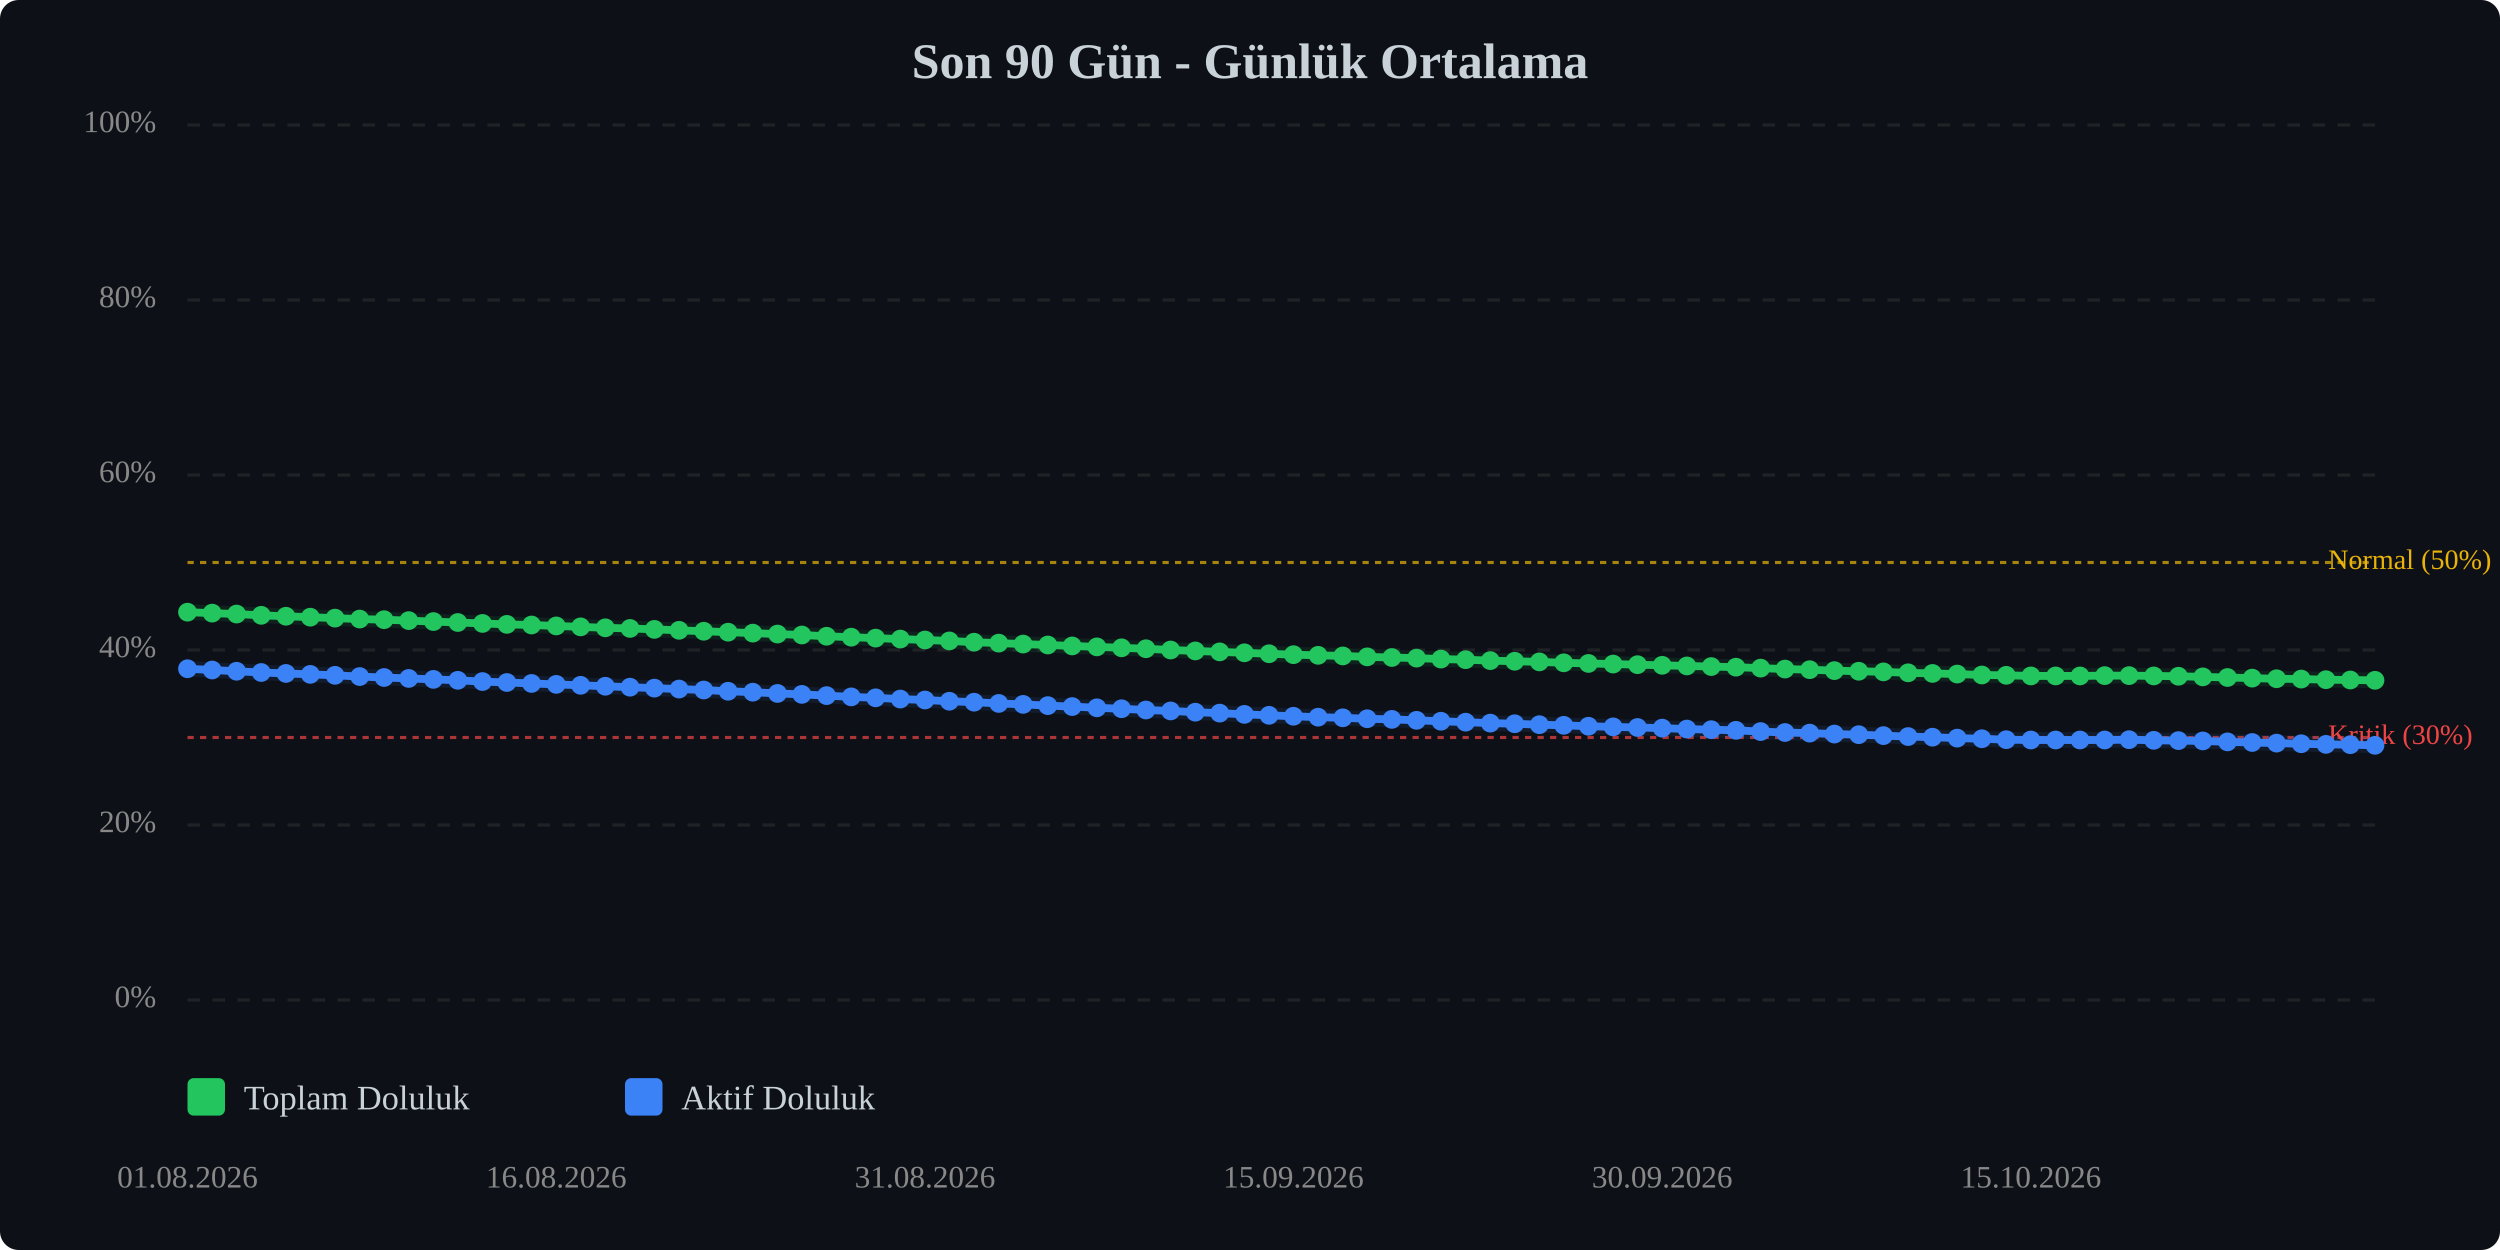
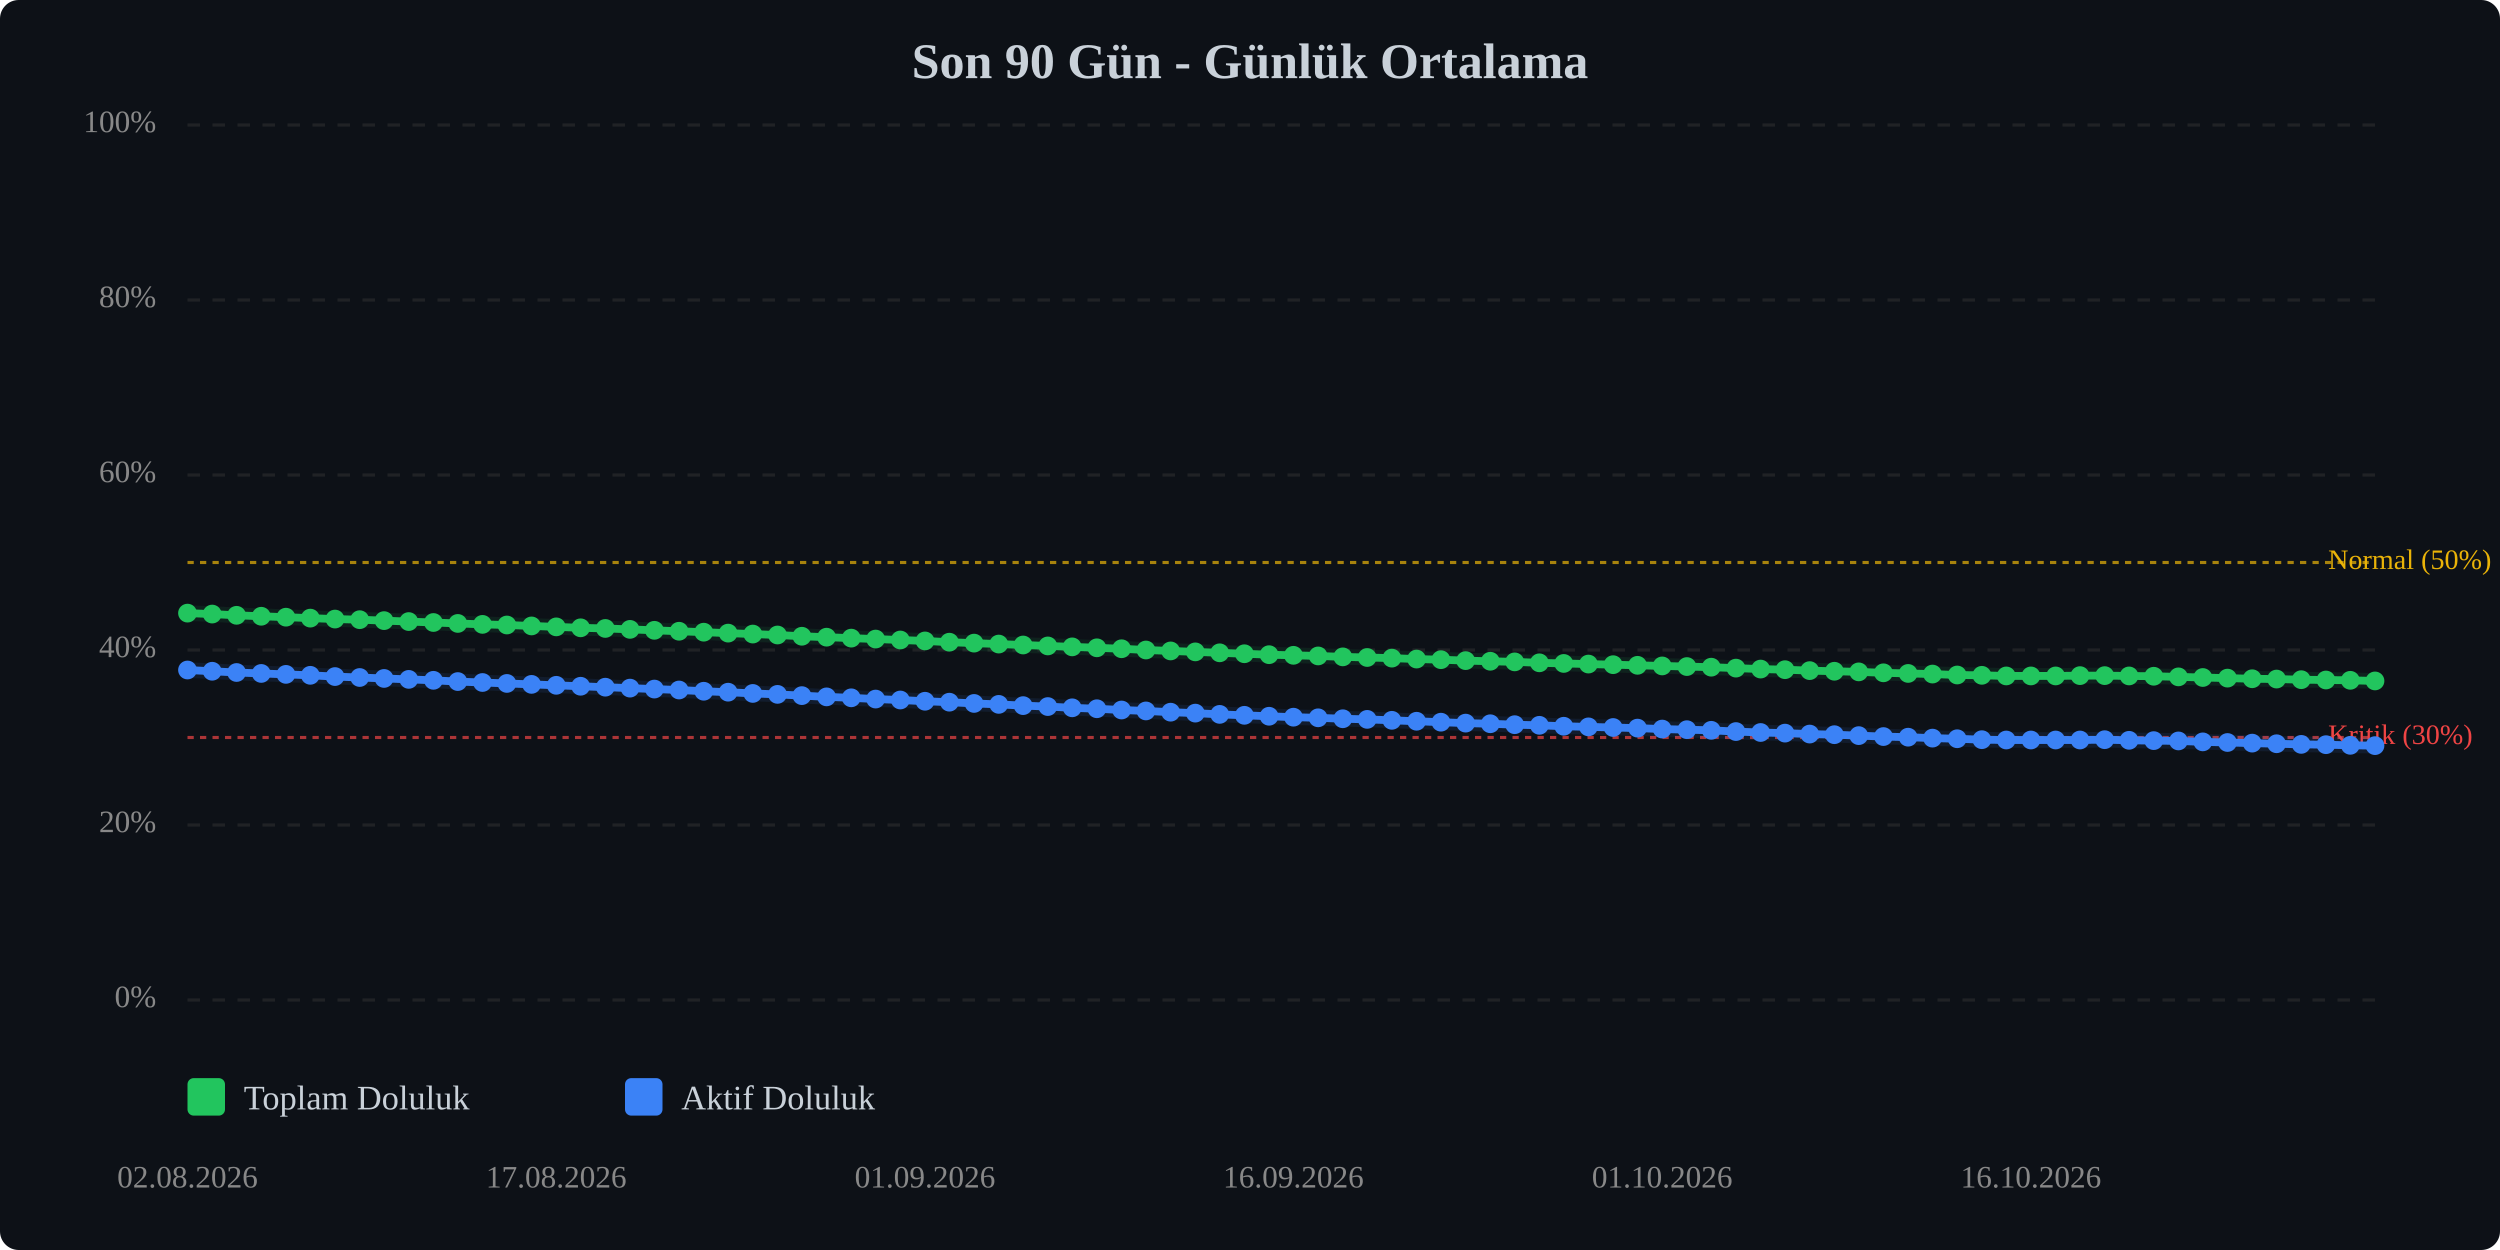
<svg xmlns="http://www.w3.org/2000/svg" viewBox="0 0 800 400" width="100%" style="max-width:800px;">
  <rect width="800" height="400" fill="#0d1117" rx="6" />
  <text x="400.0" y="25" text-anchor="middle" font-size="16" font-weight="bold" fill="#c9d1d9">Son 90 Gün - Günlük Ortalama</text>
  <line x1="60" y1="320.0" x2="760" y2="320.0" stroke="#333" stroke-width="1" stroke-dasharray="4,4" opacity="0.5" />
  <text x="50" y="320.0" text-anchor="end" dominant-baseline="middle" font-size="10" fill="#888">0%</text>
  <line x1="60" y1="264.0" x2="760" y2="264.0" stroke="#333" stroke-width="1" stroke-dasharray="4,4" opacity="0.5" />
  <text x="50" y="264.0" text-anchor="end" dominant-baseline="middle" font-size="10" fill="#888">20%</text>
  <line x1="60" y1="208.0" x2="760" y2="208.0" stroke="#333" stroke-width="1" stroke-dasharray="4,4" opacity="0.5" />
  <text x="50" y="208.0" text-anchor="end" dominant-baseline="middle" font-size="10" fill="#888">40%</text>
  <line x1="60" y1="152.0" x2="760" y2="152.0" stroke="#333" stroke-width="1" stroke-dasharray="4,4" opacity="0.5" />
  <text x="50" y="152.0" text-anchor="end" dominant-baseline="middle" font-size="10" fill="#888">60%</text>
  <line x1="60" y1="96.0" x2="760" y2="96.0" stroke="#333" stroke-width="1" stroke-dasharray="4,4" opacity="0.5" />
  <text x="50" y="96.0" text-anchor="end" dominant-baseline="middle" font-size="10" fill="#888">80%</text>
  <line x1="60" y1="40.0" x2="760" y2="40.0" stroke="#333" stroke-width="1" stroke-dasharray="4,4" opacity="0.5" />
  <text x="50" y="40.0" text-anchor="end" dominant-baseline="middle" font-size="10" fill="#888">100%</text>
  <line x1="60" y1="236.0" x2="760" y2="236.0" stroke="#ef4444" stroke-width="1" stroke-dasharray="2,2" opacity="0.7" />
  <text x="745" y="236.0" dominant-baseline="middle" font-size="9" fill="#ef4444">Kritik (30%)</text>
  <line x1="60" y1="180.0" x2="760" y2="180.0" stroke="#eab308" stroke-width="1" stroke-dasharray="2,2" opacity="0.7" />
  <text x="745" y="180.0" dominant-baseline="middle" font-size="9" fill="#eab308">Normal (50%)</text>
-   <polyline points="60.0,195.9 67.9,196.2 75.7,196.5 83.6,196.9 91.5,197.2 99.3,197.5 107.2,197.8 115.1,198.1 122.9,198.3 130.8,198.6 138.7,198.9 146.5,199.2 154.4,199.5 162.2,199.8 170.1,200.0 178.0,200.3 185.8,200.6 193.7,200.9 201.6,201.1 209.4,201.4 217.3,201.7 225.2,202.0 233.0,202.3 240.9,202.6 248.8,202.9 256.6,203.2 264.5,203.6 272.4,203.9 280.2,204.2 288.1,204.5 296.0,204.8 303.8,205.1 311.7,205.5 319.6,205.8 327.4,206.1 335.3,206.4 343.1,206.7 351.0,207.0 358.9,207.3 366.7,207.6 374.6,208.0 382.5,208.3 390.3,208.6 398.2,208.9 406.1,209.2 413.9,209.5 421.8,209.7 429.7,209.9 437.5,210.2 445.4,210.4 453.3,210.6 461.1,210.9 469.0,211.1 476.9,211.4 484.7,211.6 492.6,211.8 500.4,212.1 508.3,212.3 516.2,212.5 524.0,212.7 531.9,212.9 539.8,213.1 547.6,213.3 555.5,213.5 563.4,213.8 571.2,214.1 579.1,214.3 587.0,214.6 594.8,214.8 602.7,215.0 610.6,215.3 618.4,215.5 626.3,215.7 634.2,216.0 642.0,216.1 649.9,216.3 657.8,216.3 665.6,216.3 673.5,216.2 681.3,216.2 689.2,216.3 697.1,216.4 704.9,216.6 712.8,216.8 720.7,217.0 728.5,217.2 736.4,217.3 744.3,217.5 752.1,217.6 760.0,217.7" fill="none" stroke="#22c55e" stroke-width="2.5" stroke-linecap="round" stroke-linejoin="round" />
-   <polyline points="60.0,195.9 67.9,196.2 75.7,196.5 83.6,196.9 91.5,197.2 99.3,197.5 107.2,197.8 115.1,198.1 122.9,198.3 130.8,198.6 138.7,198.9 146.5,199.2 154.4,199.5 162.2,199.8 170.1,200.0 178.0,200.3 185.8,200.6 193.7,200.9 201.6,201.1 209.4,201.4 217.3,201.7 225.2,202.0 233.0,202.3 240.9,202.6 248.8,202.9 256.6,203.2 264.5,203.6 272.4,203.9 280.2,204.2 288.1,204.5 296.0,204.8 303.8,205.1 311.7,205.5 319.6,205.8 327.4,206.1 335.3,206.4 343.1,206.7 351.0,207.0 358.9,207.3 366.7,207.6 374.6,208.0 382.5,208.3 390.3,208.6 398.2,208.9 406.1,209.2 413.9,209.5 421.8,209.7 429.7,209.9 437.5,210.2 445.4,210.4 453.3,210.6 461.1,210.9 469.0,211.1 476.9,211.4 484.7,211.6 492.6,211.8 500.4,212.1 508.3,212.3 516.2,212.5 524.0,212.7 531.9,212.9 539.8,213.1 547.6,213.3 555.5,213.5 563.4,213.8 571.2,214.1 579.1,214.3 587.0,214.6 594.8,214.8 602.7,215.0 610.6,215.3 618.4,215.5 626.3,215.7 634.2,216.0 642.0,216.1 649.9,216.3 657.8,216.3 665.6,216.3 673.5,216.2 681.3,216.2 689.2,216.3 697.1,216.4 704.9,216.6 712.8,216.8 720.7,217.0 728.5,217.2 736.4,217.3 744.3,217.5 752.1,217.6 760.0,217.7" fill="none" stroke="#22c55e" stroke-width="5" opacity="0.1" stroke-linecap="round" stroke-linejoin="round" />
-   <polyline points="60.0,214.0 67.9,214.4 75.7,214.8 83.6,215.2 91.5,215.5 99.3,215.8 107.2,216.1 115.1,216.5 122.9,216.8 130.8,217.1 138.7,217.4 146.5,217.7 154.4,218.1 162.2,218.4 170.1,218.7 178.0,219.0 185.8,219.3 193.7,219.6 201.6,219.9 209.4,220.2 217.3,220.5 225.2,220.8 233.0,221.2 240.9,221.5 248.8,221.9 256.6,222.2 264.5,222.6 272.4,223.0 280.2,223.3 288.1,223.7 296.0,224.0 303.8,224.4 311.7,224.7 319.6,225.1 327.4,225.4 335.3,225.8 343.1,226.1 351.0,226.5 358.9,226.8 366.7,227.2 374.6,227.5 382.5,227.9 390.3,228.2 398.2,228.6 406.1,228.9 413.9,229.2 421.8,229.5 429.7,229.7 437.5,230.0 445.4,230.2 453.3,230.5 461.1,230.8 469.0,231.1 476.9,231.4 484.7,231.6 492.6,231.9 500.4,232.1 508.3,232.4 516.2,232.6 524.0,232.8 531.9,233.0 539.8,233.3 547.6,233.5 555.5,233.7 563.4,234.1 571.2,234.4 579.1,234.6 587.0,234.9 594.8,235.1 602.7,235.4 610.6,235.7 618.4,235.9 626.3,236.2 634.2,236.4 642.0,236.7 649.9,236.8 657.8,236.8 665.6,236.8 673.5,236.8 681.3,236.7 689.2,236.9 697.1,237.0 704.9,237.1 712.8,237.4 720.7,237.6 728.5,237.8 736.4,238.0 744.3,238.2 752.1,238.3 760.0,238.5" fill="none" stroke="#3b82f6" stroke-width="2.5" stroke-linecap="round" stroke-linejoin="round" />
-   <polyline points="60.0,214.0 67.9,214.4 75.7,214.8 83.6,215.2 91.5,215.5 99.3,215.8 107.2,216.1 115.1,216.5 122.9,216.8 130.8,217.1 138.7,217.4 146.5,217.7 154.4,218.1 162.2,218.4 170.1,218.7 178.0,219.0 185.8,219.3 193.7,219.6 201.6,219.9 209.4,220.2 217.3,220.5 225.2,220.8 233.0,221.2 240.9,221.5 248.8,221.9 256.6,222.2 264.5,222.6 272.4,223.0 280.2,223.3 288.1,223.7 296.0,224.0 303.8,224.4 311.7,224.7 319.6,225.1 327.4,225.4 335.3,225.8 343.1,226.1 351.0,226.5 358.9,226.8 366.7,227.2 374.6,227.5 382.5,227.9 390.3,228.2 398.2,228.6 406.1,228.9 413.9,229.2 421.8,229.5 429.7,229.7 437.5,230.0 445.4,230.2 453.3,230.5 461.1,230.8 469.0,231.1 476.9,231.4 484.7,231.6 492.6,231.9 500.4,232.1 508.3,232.4 516.2,232.6 524.0,232.8 531.9,233.0 539.8,233.3 547.6,233.5 555.5,233.7 563.4,234.1 571.2,234.4 579.1,234.6 587.0,234.9 594.8,235.1 602.7,235.4 610.6,235.7 618.4,235.9 626.3,236.2 634.2,236.4 642.0,236.7 649.9,236.8 657.8,236.8 665.6,236.8 673.5,236.8 681.3,236.7 689.2,236.9 697.1,237.0 704.9,237.1 712.8,237.4 720.7,237.6 728.5,237.8 736.4,238.0 744.3,238.2 752.1,238.3 760.0,238.5" fill="none" stroke="#3b82f6" stroke-width="5" opacity="0.1" stroke-linecap="round" stroke-linejoin="round" />
-   <circle cx="60.0" cy="195.9" r="3" fill="#22c55e" />
-   <circle cx="67.9" cy="196.2" r="3" fill="#22c55e" />
-   <circle cx="75.7" cy="196.5" r="3" fill="#22c55e" />
-   <circle cx="83.6" cy="196.9" r="3" fill="#22c55e" />
-   <circle cx="91.5" cy="197.2" r="3" fill="#22c55e" />
-   <circle cx="99.3" cy="197.5" r="3" fill="#22c55e" />
-   <circle cx="107.2" cy="197.8" r="3" fill="#22c55e" />
-   <circle cx="115.1" cy="198.1" r="3" fill="#22c55e" />
-   <circle cx="122.9" cy="198.3" r="3" fill="#22c55e" />
-   <circle cx="130.8" cy="198.6" r="3" fill="#22c55e" />
-   <circle cx="138.7" cy="198.9" r="3" fill="#22c55e" />
-   <circle cx="146.5" cy="199.2" r="3" fill="#22c55e" />
-   <circle cx="154.4" cy="199.5" r="3" fill="#22c55e" />
-   <circle cx="162.2" cy="199.8" r="3" fill="#22c55e" />
-   <circle cx="170.1" cy="200.0" r="3" fill="#22c55e" />
-   <circle cx="178.0" cy="200.3" r="3" fill="#22c55e" />
-   <circle cx="185.8" cy="200.6" r="3" fill="#22c55e" />
-   <circle cx="193.7" cy="200.9" r="3" fill="#22c55e" />
-   <circle cx="201.6" cy="201.1" r="3" fill="#22c55e" />
-   <circle cx="209.4" cy="201.4" r="3" fill="#22c55e" />
-   <circle cx="217.3" cy="201.7" r="3" fill="#22c55e" />
-   <circle cx="225.2" cy="202.0" r="3" fill="#22c55e" />
-   <circle cx="233.0" cy="202.3" r="3" fill="#22c55e" />
-   <circle cx="240.9" cy="202.6" r="3" fill="#22c55e" />
-   <circle cx="248.8" cy="202.9" r="3" fill="#22c55e" />
-   <circle cx="256.6" cy="203.2" r="3" fill="#22c55e" />
-   <circle cx="264.5" cy="203.6" r="3" fill="#22c55e" />
-   <circle cx="272.4" cy="203.9" r="3" fill="#22c55e" />
-   <circle cx="280.2" cy="204.2" r="3" fill="#22c55e" />
-   <circle cx="288.1" cy="204.5" r="3" fill="#22c55e" />
-   <circle cx="296.0" cy="204.8" r="3" fill="#22c55e" />
-   <circle cx="303.8" cy="205.1" r="3" fill="#22c55e" />
-   <circle cx="311.7" cy="205.5" r="3" fill="#22c55e" />
-   <circle cx="319.6" cy="205.8" r="3" fill="#22c55e" />
-   <circle cx="327.4" cy="206.1" r="3" fill="#22c55e" />
-   <circle cx="335.3" cy="206.4" r="3" fill="#22c55e" />
-   <circle cx="343.1" cy="206.7" r="3" fill="#22c55e" />
-   <circle cx="351.0" cy="207.0" r="3" fill="#22c55e" />
-   <circle cx="358.9" cy="207.3" r="3" fill="#22c55e" />
-   <circle cx="366.7" cy="207.6" r="3" fill="#22c55e" />
-   <circle cx="374.6" cy="208.0" r="3" fill="#22c55e" />
-   <circle cx="382.5" cy="208.3" r="3" fill="#22c55e" />
-   <circle cx="390.3" cy="208.6" r="3" fill="#22c55e" />
-   <circle cx="398.2" cy="208.9" r="3" fill="#22c55e" />
-   <circle cx="406.1" cy="209.2" r="3" fill="#22c55e" />
-   <circle cx="413.9" cy="209.5" r="3" fill="#22c55e" />
-   <circle cx="421.8" cy="209.7" r="3" fill="#22c55e" />
-   <circle cx="429.7" cy="209.9" r="3" fill="#22c55e" />
-   <circle cx="437.5" cy="210.2" r="3" fill="#22c55e" />
-   <circle cx="445.4" cy="210.4" r="3" fill="#22c55e" />
-   <circle cx="453.3" cy="210.6" r="3" fill="#22c55e" />
-   <circle cx="461.1" cy="210.9" r="3" fill="#22c55e" />
-   <circle cx="469.0" cy="211.1" r="3" fill="#22c55e" />
-   <circle cx="476.9" cy="211.4" r="3" fill="#22c55e" />
-   <circle cx="484.7" cy="211.6" r="3" fill="#22c55e" />
-   <circle cx="492.6" cy="211.8" r="3" fill="#22c55e" />
-   <circle cx="500.4" cy="212.1" r="3" fill="#22c55e" />
-   <circle cx="508.3" cy="212.3" r="3" fill="#22c55e" />
-   <circle cx="516.2" cy="212.5" r="3" fill="#22c55e" />
-   <circle cx="524.0" cy="212.7" r="3" fill="#22c55e" />
-   <circle cx="531.9" cy="212.9" r="3" fill="#22c55e" />
-   <circle cx="539.8" cy="213.1" r="3" fill="#22c55e" />
-   <circle cx="547.6" cy="213.3" r="3" fill="#22c55e" />
-   <circle cx="555.5" cy="213.5" r="3" fill="#22c55e" />
-   <circle cx="563.4" cy="213.8" r="3" fill="#22c55e" />
-   <circle cx="571.2" cy="214.1" r="3" fill="#22c55e" />
-   <circle cx="579.1" cy="214.3" r="3" fill="#22c55e" />
-   <circle cx="587.0" cy="214.6" r="3" fill="#22c55e" />
-   <circle cx="594.8" cy="214.8" r="3" fill="#22c55e" />
-   <circle cx="602.7" cy="215.0" r="3" fill="#22c55e" />
-   <circle cx="610.6" cy="215.3" r="3" fill="#22c55e" />
-   <circle cx="618.4" cy="215.5" r="3" fill="#22c55e" />
-   <circle cx="626.3" cy="215.7" r="3" fill="#22c55e" />
-   <circle cx="634.2" cy="216.0" r="3" fill="#22c55e" />
-   <circle cx="642.0" cy="216.1" r="3" fill="#22c55e" />
+   <polyline points="60.0,196.2 67.9,196.5 75.7,196.9 83.6,197.2 91.5,197.5 99.3,197.8 107.2,198.1 115.1,198.3 122.9,198.6 130.8,198.9 138.7,199.2 146.5,199.5 154.4,199.8 162.2,200.0 170.1,200.3 178.0,200.6 185.8,200.9 193.7,201.1 201.6,201.4 209.4,201.7 217.3,202.0 225.2,202.3 233.0,202.6 240.9,202.9 248.8,203.2 256.6,203.6 264.5,203.9 272.4,204.2 280.2,204.5 288.1,204.8 296.0,205.1 303.8,205.5 311.7,205.8 319.6,206.1 327.4,206.4 335.3,206.7 343.1,207.0 351.0,207.3 358.9,207.6 366.7,208.0 374.6,208.3 382.5,208.6 390.3,208.9 398.2,209.2 406.1,209.5 413.9,209.7 421.8,209.9 429.7,210.2 437.5,210.4 445.4,210.6 453.3,210.9 461.1,211.1 469.0,211.4 476.9,211.6 484.7,211.8 492.6,212.1 500.4,212.3 508.3,212.5 516.2,212.7 524.0,212.9 531.9,213.1 539.8,213.3 547.6,213.5 555.5,213.8 563.4,214.1 571.2,214.3 579.1,214.6 587.0,214.8 594.8,215.0 602.7,215.3 610.6,215.5 618.4,215.7 626.3,216.0 634.2,216.1 642.0,216.3 649.9,216.3 657.8,216.3 665.6,216.2 673.5,216.2 681.3,216.3 689.2,216.4 697.1,216.6 704.9,216.8 712.8,217.0 720.7,217.2 728.5,217.3 736.4,217.5 744.3,217.6 752.1,217.7 760.0,217.9" fill="none" stroke="#22c55e" stroke-width="2.5" stroke-linecap="round" stroke-linejoin="round" />
+   <polyline points="60.0,196.2 67.9,196.5 75.7,196.9 83.6,197.2 91.5,197.5 99.3,197.8 107.2,198.1 115.1,198.3 122.9,198.6 130.8,198.9 138.7,199.2 146.5,199.5 154.4,199.8 162.2,200.0 170.1,200.3 178.0,200.6 185.8,200.9 193.7,201.1 201.6,201.4 209.4,201.7 217.3,202.0 225.2,202.3 233.0,202.6 240.9,202.9 248.8,203.2 256.6,203.6 264.5,203.9 272.4,204.2 280.2,204.5 288.1,204.8 296.0,205.1 303.8,205.5 311.7,205.8 319.6,206.1 327.4,206.4 335.3,206.7 343.1,207.0 351.0,207.3 358.9,207.6 366.7,208.0 374.6,208.3 382.5,208.6 390.3,208.9 398.2,209.2 406.1,209.5 413.9,209.7 421.8,209.9 429.7,210.2 437.5,210.4 445.4,210.6 453.3,210.9 461.1,211.1 469.0,211.4 476.9,211.6 484.7,211.8 492.6,212.1 500.4,212.3 508.3,212.5 516.2,212.7 524.0,212.9 531.9,213.1 539.8,213.3 547.6,213.5 555.5,213.8 563.4,214.1 571.2,214.3 579.1,214.6 587.0,214.8 594.8,215.0 602.7,215.3 610.6,215.5 618.4,215.7 626.3,216.0 634.2,216.1 642.0,216.3 649.9,216.3 657.8,216.3 665.6,216.2 673.5,216.2 681.3,216.3 689.2,216.4 697.1,216.6 704.9,216.8 712.8,217.0 720.7,217.2 728.5,217.3 736.4,217.5 744.3,217.6 752.1,217.7 760.0,217.9" fill="none" stroke="#22c55e" stroke-width="5" opacity="0.1" stroke-linecap="round" stroke-linejoin="round" />
+   <polyline points="60.0,214.4 67.9,214.8 75.7,215.2 83.6,215.5 91.5,215.8 99.3,216.1 107.2,216.5 115.1,216.8 122.9,217.1 130.8,217.4 138.7,217.7 146.5,218.1 154.4,218.4 162.2,218.7 170.1,219.0 178.0,219.3 185.8,219.6 193.7,219.9 201.6,220.2 209.4,220.5 217.3,220.8 225.2,221.2 233.0,221.5 240.9,221.9 248.8,222.2 256.6,222.6 264.5,223.0 272.4,223.3 280.2,223.7 288.1,224.0 296.0,224.4 303.8,224.7 311.7,225.1 319.6,225.4 327.4,225.8 335.3,226.1 343.1,226.5 351.0,226.8 358.9,227.2 366.7,227.5 374.6,227.9 382.5,228.2 390.3,228.6 398.2,228.9 406.1,229.2 413.9,229.5 421.8,229.7 429.7,230.0 437.5,230.2 445.4,230.5 453.3,230.8 461.1,231.1 469.0,231.4 476.9,231.6 484.7,231.9 492.6,232.1 500.4,232.4 508.3,232.6 516.2,232.8 524.0,233.0 531.9,233.3 539.8,233.5 547.6,233.7 555.5,234.1 563.4,234.4 571.2,234.6 579.1,234.9 587.0,235.1 594.8,235.4 602.7,235.7 610.6,235.9 618.4,236.2 626.3,236.4 634.2,236.7 642.0,236.8 649.9,236.8 657.8,236.8 665.6,236.8 673.5,236.7 681.3,236.9 689.2,237.0 697.1,237.1 704.9,237.4 712.8,237.6 720.7,237.8 728.5,238.0 736.4,238.2 744.3,238.3 752.1,238.5 760.0,238.6" fill="none" stroke="#3b82f6" stroke-width="2.5" stroke-linecap="round" stroke-linejoin="round" />
+   <polyline points="60.0,214.4 67.9,214.8 75.7,215.2 83.6,215.5 91.5,215.8 99.3,216.1 107.2,216.5 115.1,216.8 122.9,217.1 130.8,217.4 138.7,217.7 146.5,218.1 154.4,218.4 162.2,218.7 170.1,219.0 178.0,219.3 185.8,219.6 193.7,219.9 201.6,220.2 209.4,220.5 217.3,220.8 225.2,221.2 233.0,221.5 240.9,221.9 248.8,222.2 256.6,222.6 264.5,223.0 272.4,223.3 280.2,223.7 288.1,224.0 296.0,224.4 303.8,224.7 311.7,225.1 319.6,225.4 327.4,225.8 335.3,226.1 343.1,226.5 351.0,226.8 358.9,227.2 366.7,227.5 374.6,227.9 382.5,228.2 390.3,228.6 398.2,228.9 406.1,229.2 413.9,229.5 421.8,229.7 429.7,230.0 437.5,230.2 445.4,230.5 453.3,230.8 461.1,231.1 469.0,231.4 476.9,231.6 484.7,231.9 492.6,232.1 500.4,232.4 508.3,232.6 516.2,232.8 524.0,233.0 531.9,233.3 539.8,233.5 547.6,233.7 555.5,234.1 563.4,234.4 571.2,234.6 579.1,234.9 587.0,235.1 594.8,235.4 602.7,235.7 610.6,235.9 618.4,236.2 626.3,236.4 634.2,236.7 642.0,236.8 649.9,236.8 657.8,236.8 665.6,236.8 673.5,236.7 681.3,236.9 689.2,237.0 697.1,237.1 704.9,237.4 712.8,237.6 720.7,237.8 728.5,238.0 736.4,238.2 744.3,238.3 752.1,238.5 760.0,238.6" fill="none" stroke="#3b82f6" stroke-width="5" opacity="0.1" stroke-linecap="round" stroke-linejoin="round" />
+   <circle cx="60.0" cy="196.2" r="3" fill="#22c55e" />
+   <circle cx="67.9" cy="196.5" r="3" fill="#22c55e" />
+   <circle cx="75.7" cy="196.9" r="3" fill="#22c55e" />
+   <circle cx="83.6" cy="197.2" r="3" fill="#22c55e" />
+   <circle cx="91.5" cy="197.5" r="3" fill="#22c55e" />
+   <circle cx="99.3" cy="197.8" r="3" fill="#22c55e" />
+   <circle cx="107.2" cy="198.1" r="3" fill="#22c55e" />
+   <circle cx="115.1" cy="198.3" r="3" fill="#22c55e" />
+   <circle cx="122.9" cy="198.6" r="3" fill="#22c55e" />
+   <circle cx="130.8" cy="198.9" r="3" fill="#22c55e" />
+   <circle cx="138.7" cy="199.2" r="3" fill="#22c55e" />
+   <circle cx="146.5" cy="199.5" r="3" fill="#22c55e" />
+   <circle cx="154.4" cy="199.8" r="3" fill="#22c55e" />
+   <circle cx="162.2" cy="200.0" r="3" fill="#22c55e" />
+   <circle cx="170.1" cy="200.3" r="3" fill="#22c55e" />
+   <circle cx="178.0" cy="200.6" r="3" fill="#22c55e" />
+   <circle cx="185.8" cy="200.9" r="3" fill="#22c55e" />
+   <circle cx="193.7" cy="201.1" r="3" fill="#22c55e" />
+   <circle cx="201.6" cy="201.4" r="3" fill="#22c55e" />
+   <circle cx="209.4" cy="201.7" r="3" fill="#22c55e" />
+   <circle cx="217.3" cy="202.0" r="3" fill="#22c55e" />
+   <circle cx="225.2" cy="202.3" r="3" fill="#22c55e" />
+   <circle cx="233.0" cy="202.6" r="3" fill="#22c55e" />
+   <circle cx="240.9" cy="202.9" r="3" fill="#22c55e" />
+   <circle cx="248.8" cy="203.2" r="3" fill="#22c55e" />
+   <circle cx="256.6" cy="203.6" r="3" fill="#22c55e" />
+   <circle cx="264.5" cy="203.9" r="3" fill="#22c55e" />
+   <circle cx="272.4" cy="204.2" r="3" fill="#22c55e" />
+   <circle cx="280.2" cy="204.5" r="3" fill="#22c55e" />
+   <circle cx="288.1" cy="204.8" r="3" fill="#22c55e" />
+   <circle cx="296.0" cy="205.1" r="3" fill="#22c55e" />
+   <circle cx="303.8" cy="205.5" r="3" fill="#22c55e" />
+   <circle cx="311.7" cy="205.8" r="3" fill="#22c55e" />
+   <circle cx="319.6" cy="206.1" r="3" fill="#22c55e" />
+   <circle cx="327.4" cy="206.4" r="3" fill="#22c55e" />
+   <circle cx="335.3" cy="206.7" r="3" fill="#22c55e" />
+   <circle cx="343.1" cy="207.0" r="3" fill="#22c55e" />
+   <circle cx="351.0" cy="207.3" r="3" fill="#22c55e" />
+   <circle cx="358.9" cy="207.6" r="3" fill="#22c55e" />
+   <circle cx="366.7" cy="208.0" r="3" fill="#22c55e" />
+   <circle cx="374.6" cy="208.3" r="3" fill="#22c55e" />
+   <circle cx="382.5" cy="208.6" r="3" fill="#22c55e" />
+   <circle cx="390.3" cy="208.9" r="3" fill="#22c55e" />
+   <circle cx="398.2" cy="209.2" r="3" fill="#22c55e" />
+   <circle cx="406.1" cy="209.5" r="3" fill="#22c55e" />
+   <circle cx="413.9" cy="209.7" r="3" fill="#22c55e" />
+   <circle cx="421.8" cy="209.9" r="3" fill="#22c55e" />
+   <circle cx="429.7" cy="210.2" r="3" fill="#22c55e" />
+   <circle cx="437.5" cy="210.4" r="3" fill="#22c55e" />
+   <circle cx="445.4" cy="210.6" r="3" fill="#22c55e" />
+   <circle cx="453.3" cy="210.9" r="3" fill="#22c55e" />
+   <circle cx="461.1" cy="211.1" r="3" fill="#22c55e" />
+   <circle cx="469.0" cy="211.4" r="3" fill="#22c55e" />
+   <circle cx="476.9" cy="211.6" r="3" fill="#22c55e" />
+   <circle cx="484.7" cy="211.8" r="3" fill="#22c55e" />
+   <circle cx="492.6" cy="212.1" r="3" fill="#22c55e" />
+   <circle cx="500.4" cy="212.3" r="3" fill="#22c55e" />
+   <circle cx="508.3" cy="212.5" r="3" fill="#22c55e" />
+   <circle cx="516.2" cy="212.7" r="3" fill="#22c55e" />
+   <circle cx="524.0" cy="212.9" r="3" fill="#22c55e" />
+   <circle cx="531.9" cy="213.1" r="3" fill="#22c55e" />
+   <circle cx="539.8" cy="213.3" r="3" fill="#22c55e" />
+   <circle cx="547.6" cy="213.5" r="3" fill="#22c55e" />
+   <circle cx="555.5" cy="213.8" r="3" fill="#22c55e" />
+   <circle cx="563.4" cy="214.1" r="3" fill="#22c55e" />
+   <circle cx="571.2" cy="214.3" r="3" fill="#22c55e" />
+   <circle cx="579.1" cy="214.6" r="3" fill="#22c55e" />
+   <circle cx="587.0" cy="214.8" r="3" fill="#22c55e" />
+   <circle cx="594.8" cy="215.0" r="3" fill="#22c55e" />
+   <circle cx="602.7" cy="215.3" r="3" fill="#22c55e" />
+   <circle cx="610.6" cy="215.5" r="3" fill="#22c55e" />
+   <circle cx="618.4" cy="215.7" r="3" fill="#22c55e" />
+   <circle cx="626.3" cy="216.0" r="3" fill="#22c55e" />
+   <circle cx="634.2" cy="216.1" r="3" fill="#22c55e" />
+   <circle cx="642.0" cy="216.3" r="3" fill="#22c55e" />
  <circle cx="649.9" cy="216.3" r="3" fill="#22c55e" />
  <circle cx="657.8" cy="216.3" r="3" fill="#22c55e" />
-   <circle cx="665.6" cy="216.3" r="3" fill="#22c55e" />
+   <circle cx="665.6" cy="216.2" r="3" fill="#22c55e" />
  <circle cx="673.5" cy="216.2" r="3" fill="#22c55e" />
-   <circle cx="681.3" cy="216.2" r="3" fill="#22c55e" />
-   <circle cx="689.2" cy="216.3" r="3" fill="#22c55e" />
-   <circle cx="697.1" cy="216.4" r="3" fill="#22c55e" />
-   <circle cx="704.9" cy="216.6" r="3" fill="#22c55e" />
-   <circle cx="712.8" cy="216.8" r="3" fill="#22c55e" />
-   <circle cx="720.7" cy="217.0" r="3" fill="#22c55e" />
-   <circle cx="728.5" cy="217.2" r="3" fill="#22c55e" />
-   <circle cx="736.4" cy="217.3" r="3" fill="#22c55e" />
-   <circle cx="744.3" cy="217.5" r="3" fill="#22c55e" />
-   <circle cx="752.1" cy="217.6" r="3" fill="#22c55e" />
-   <circle cx="760.0" cy="217.7" r="3" fill="#22c55e" />
-   <circle cx="60.0" cy="214.0" r="3" fill="#3b82f6" />
-   <circle cx="67.9" cy="214.4" r="3" fill="#3b82f6" />
-   <circle cx="75.7" cy="214.8" r="3" fill="#3b82f6" />
-   <circle cx="83.6" cy="215.2" r="3" fill="#3b82f6" />
-   <circle cx="91.5" cy="215.5" r="3" fill="#3b82f6" />
-   <circle cx="99.3" cy="215.8" r="3" fill="#3b82f6" />
-   <circle cx="107.2" cy="216.1" r="3" fill="#3b82f6" />
-   <circle cx="115.1" cy="216.5" r="3" fill="#3b82f6" />
-   <circle cx="122.9" cy="216.8" r="3" fill="#3b82f6" />
-   <circle cx="130.8" cy="217.1" r="3" fill="#3b82f6" />
-   <circle cx="138.7" cy="217.4" r="3" fill="#3b82f6" />
-   <circle cx="146.5" cy="217.7" r="3" fill="#3b82f6" />
-   <circle cx="154.4" cy="218.1" r="3" fill="#3b82f6" />
-   <circle cx="162.2" cy="218.4" r="3" fill="#3b82f6" />
-   <circle cx="170.1" cy="218.7" r="3" fill="#3b82f6" />
-   <circle cx="178.0" cy="219.0" r="3" fill="#3b82f6" />
-   <circle cx="185.8" cy="219.3" r="3" fill="#3b82f6" />
-   <circle cx="193.7" cy="219.6" r="3" fill="#3b82f6" />
-   <circle cx="201.6" cy="219.9" r="3" fill="#3b82f6" />
-   <circle cx="209.4" cy="220.2" r="3" fill="#3b82f6" />
-   <circle cx="217.3" cy="220.5" r="3" fill="#3b82f6" />
-   <circle cx="225.2" cy="220.8" r="3" fill="#3b82f6" />
-   <circle cx="233.0" cy="221.2" r="3" fill="#3b82f6" />
-   <circle cx="240.9" cy="221.5" r="3" fill="#3b82f6" />
-   <circle cx="248.8" cy="221.9" r="3" fill="#3b82f6" />
-   <circle cx="256.6" cy="222.2" r="3" fill="#3b82f6" />
-   <circle cx="264.5" cy="222.6" r="3" fill="#3b82f6" />
-   <circle cx="272.4" cy="223.0" r="3" fill="#3b82f6" />
-   <circle cx="280.2" cy="223.3" r="3" fill="#3b82f6" />
-   <circle cx="288.1" cy="223.7" r="3" fill="#3b82f6" />
-   <circle cx="296.0" cy="224.0" r="3" fill="#3b82f6" />
-   <circle cx="303.8" cy="224.4" r="3" fill="#3b82f6" />
-   <circle cx="311.7" cy="224.7" r="3" fill="#3b82f6" />
-   <circle cx="319.6" cy="225.1" r="3" fill="#3b82f6" />
-   <circle cx="327.4" cy="225.4" r="3" fill="#3b82f6" />
-   <circle cx="335.3" cy="225.8" r="3" fill="#3b82f6" />
-   <circle cx="343.1" cy="226.1" r="3" fill="#3b82f6" />
-   <circle cx="351.0" cy="226.5" r="3" fill="#3b82f6" />
-   <circle cx="358.9" cy="226.8" r="3" fill="#3b82f6" />
-   <circle cx="366.7" cy="227.2" r="3" fill="#3b82f6" />
-   <circle cx="374.6" cy="227.5" r="3" fill="#3b82f6" />
-   <circle cx="382.5" cy="227.9" r="3" fill="#3b82f6" />
-   <circle cx="390.3" cy="228.2" r="3" fill="#3b82f6" />
-   <circle cx="398.2" cy="228.6" r="3" fill="#3b82f6" />
-   <circle cx="406.1" cy="228.9" r="3" fill="#3b82f6" />
-   <circle cx="413.9" cy="229.2" r="3" fill="#3b82f6" />
-   <circle cx="421.8" cy="229.5" r="3" fill="#3b82f6" />
-   <circle cx="429.7" cy="229.7" r="3" fill="#3b82f6" />
-   <circle cx="437.5" cy="230.0" r="3" fill="#3b82f6" />
-   <circle cx="445.4" cy="230.2" r="3" fill="#3b82f6" />
-   <circle cx="453.3" cy="230.5" r="3" fill="#3b82f6" />
-   <circle cx="461.1" cy="230.8" r="3" fill="#3b82f6" />
-   <circle cx="469.0" cy="231.1" r="3" fill="#3b82f6" />
-   <circle cx="476.9" cy="231.4" r="3" fill="#3b82f6" />
-   <circle cx="484.7" cy="231.6" r="3" fill="#3b82f6" />
-   <circle cx="492.6" cy="231.9" r="3" fill="#3b82f6" />
-   <circle cx="500.4" cy="232.1" r="3" fill="#3b82f6" />
-   <circle cx="508.3" cy="232.4" r="3" fill="#3b82f6" />
-   <circle cx="516.2" cy="232.6" r="3" fill="#3b82f6" />
-   <circle cx="524.0" cy="232.8" r="3" fill="#3b82f6" />
-   <circle cx="531.9" cy="233.0" r="3" fill="#3b82f6" />
-   <circle cx="539.8" cy="233.3" r="3" fill="#3b82f6" />
-   <circle cx="547.6" cy="233.5" r="3" fill="#3b82f6" />
-   <circle cx="555.5" cy="233.7" r="3" fill="#3b82f6" />
-   <circle cx="563.4" cy="234.1" r="3" fill="#3b82f6" />
-   <circle cx="571.2" cy="234.4" r="3" fill="#3b82f6" />
-   <circle cx="579.1" cy="234.6" r="3" fill="#3b82f6" />
-   <circle cx="587.0" cy="234.9" r="3" fill="#3b82f6" />
-   <circle cx="594.8" cy="235.1" r="3" fill="#3b82f6" />
-   <circle cx="602.7" cy="235.4" r="3" fill="#3b82f6" />
-   <circle cx="610.6" cy="235.7" r="3" fill="#3b82f6" />
-   <circle cx="618.4" cy="235.9" r="3" fill="#3b82f6" />
-   <circle cx="626.3" cy="236.2" r="3" fill="#3b82f6" />
-   <circle cx="634.2" cy="236.4" r="3" fill="#3b82f6" />
-   <circle cx="642.0" cy="236.7" r="3" fill="#3b82f6" />
+   <circle cx="681.3" cy="216.3" r="3" fill="#22c55e" />
+   <circle cx="689.2" cy="216.4" r="3" fill="#22c55e" />
+   <circle cx="697.1" cy="216.6" r="3" fill="#22c55e" />
+   <circle cx="704.9" cy="216.8" r="3" fill="#22c55e" />
+   <circle cx="712.8" cy="217.0" r="3" fill="#22c55e" />
+   <circle cx="720.7" cy="217.2" r="3" fill="#22c55e" />
+   <circle cx="728.5" cy="217.3" r="3" fill="#22c55e" />
+   <circle cx="736.4" cy="217.5" r="3" fill="#22c55e" />
+   <circle cx="744.3" cy="217.6" r="3" fill="#22c55e" />
+   <circle cx="752.1" cy="217.7" r="3" fill="#22c55e" />
+   <circle cx="760.0" cy="217.9" r="3" fill="#22c55e" />
+   <circle cx="60.0" cy="214.4" r="3" fill="#3b82f6" />
+   <circle cx="67.9" cy="214.8" r="3" fill="#3b82f6" />
+   <circle cx="75.7" cy="215.2" r="3" fill="#3b82f6" />
+   <circle cx="83.6" cy="215.5" r="3" fill="#3b82f6" />
+   <circle cx="91.5" cy="215.8" r="3" fill="#3b82f6" />
+   <circle cx="99.3" cy="216.1" r="3" fill="#3b82f6" />
+   <circle cx="107.2" cy="216.5" r="3" fill="#3b82f6" />
+   <circle cx="115.1" cy="216.8" r="3" fill="#3b82f6" />
+   <circle cx="122.9" cy="217.1" r="3" fill="#3b82f6" />
+   <circle cx="130.8" cy="217.4" r="3" fill="#3b82f6" />
+   <circle cx="138.7" cy="217.7" r="3" fill="#3b82f6" />
+   <circle cx="146.5" cy="218.1" r="3" fill="#3b82f6" />
+   <circle cx="154.4" cy="218.4" r="3" fill="#3b82f6" />
+   <circle cx="162.2" cy="218.7" r="3" fill="#3b82f6" />
+   <circle cx="170.1" cy="219.0" r="3" fill="#3b82f6" />
+   <circle cx="178.0" cy="219.3" r="3" fill="#3b82f6" />
+   <circle cx="185.8" cy="219.6" r="3" fill="#3b82f6" />
+   <circle cx="193.7" cy="219.9" r="3" fill="#3b82f6" />
+   <circle cx="201.6" cy="220.2" r="3" fill="#3b82f6" />
+   <circle cx="209.4" cy="220.5" r="3" fill="#3b82f6" />
+   <circle cx="217.3" cy="220.8" r="3" fill="#3b82f6" />
+   <circle cx="225.2" cy="221.2" r="3" fill="#3b82f6" />
+   <circle cx="233.0" cy="221.5" r="3" fill="#3b82f6" />
+   <circle cx="240.9" cy="221.9" r="3" fill="#3b82f6" />
+   <circle cx="248.8" cy="222.2" r="3" fill="#3b82f6" />
+   <circle cx="256.6" cy="222.6" r="3" fill="#3b82f6" />
+   <circle cx="264.5" cy="223.0" r="3" fill="#3b82f6" />
+   <circle cx="272.4" cy="223.3" r="3" fill="#3b82f6" />
+   <circle cx="280.2" cy="223.7" r="3" fill="#3b82f6" />
+   <circle cx="288.1" cy="224.0" r="3" fill="#3b82f6" />
+   <circle cx="296.0" cy="224.4" r="3" fill="#3b82f6" />
+   <circle cx="303.8" cy="224.7" r="3" fill="#3b82f6" />
+   <circle cx="311.7" cy="225.1" r="3" fill="#3b82f6" />
+   <circle cx="319.6" cy="225.4" r="3" fill="#3b82f6" />
+   <circle cx="327.4" cy="225.8" r="3" fill="#3b82f6" />
+   <circle cx="335.3" cy="226.1" r="3" fill="#3b82f6" />
+   <circle cx="343.1" cy="226.5" r="3" fill="#3b82f6" />
+   <circle cx="351.0" cy="226.8" r="3" fill="#3b82f6" />
+   <circle cx="358.9" cy="227.2" r="3" fill="#3b82f6" />
+   <circle cx="366.7" cy="227.5" r="3" fill="#3b82f6" />
+   <circle cx="374.6" cy="227.9" r="3" fill="#3b82f6" />
+   <circle cx="382.5" cy="228.2" r="3" fill="#3b82f6" />
+   <circle cx="390.3" cy="228.6" r="3" fill="#3b82f6" />
+   <circle cx="398.2" cy="228.9" r="3" fill="#3b82f6" />
+   <circle cx="406.1" cy="229.2" r="3" fill="#3b82f6" />
+   <circle cx="413.9" cy="229.5" r="3" fill="#3b82f6" />
+   <circle cx="421.8" cy="229.7" r="3" fill="#3b82f6" />
+   <circle cx="429.7" cy="230.0" r="3" fill="#3b82f6" />
+   <circle cx="437.5" cy="230.2" r="3" fill="#3b82f6" />
+   <circle cx="445.4" cy="230.5" r="3" fill="#3b82f6" />
+   <circle cx="453.3" cy="230.8" r="3" fill="#3b82f6" />
+   <circle cx="461.1" cy="231.1" r="3" fill="#3b82f6" />
+   <circle cx="469.0" cy="231.4" r="3" fill="#3b82f6" />
+   <circle cx="476.9" cy="231.6" r="3" fill="#3b82f6" />
+   <circle cx="484.7" cy="231.9" r="3" fill="#3b82f6" />
+   <circle cx="492.6" cy="232.1" r="3" fill="#3b82f6" />
+   <circle cx="500.4" cy="232.4" r="3" fill="#3b82f6" />
+   <circle cx="508.3" cy="232.6" r="3" fill="#3b82f6" />
+   <circle cx="516.2" cy="232.8" r="3" fill="#3b82f6" />
+   <circle cx="524.0" cy="233.0" r="3" fill="#3b82f6" />
+   <circle cx="531.9" cy="233.3" r="3" fill="#3b82f6" />
+   <circle cx="539.8" cy="233.5" r="3" fill="#3b82f6" />
+   <circle cx="547.6" cy="233.7" r="3" fill="#3b82f6" />
+   <circle cx="555.5" cy="234.1" r="3" fill="#3b82f6" />
+   <circle cx="563.4" cy="234.4" r="3" fill="#3b82f6" />
+   <circle cx="571.2" cy="234.6" r="3" fill="#3b82f6" />
+   <circle cx="579.1" cy="234.9" r="3" fill="#3b82f6" />
+   <circle cx="587.0" cy="235.1" r="3" fill="#3b82f6" />
+   <circle cx="594.8" cy="235.4" r="3" fill="#3b82f6" />
+   <circle cx="602.7" cy="235.7" r="3" fill="#3b82f6" />
+   <circle cx="610.6" cy="235.9" r="3" fill="#3b82f6" />
+   <circle cx="618.4" cy="236.2" r="3" fill="#3b82f6" />
+   <circle cx="626.3" cy="236.4" r="3" fill="#3b82f6" />
+   <circle cx="634.2" cy="236.7" r="3" fill="#3b82f6" />
+   <circle cx="642.0" cy="236.8" r="3" fill="#3b82f6" />
  <circle cx="649.9" cy="236.8" r="3" fill="#3b82f6" />
  <circle cx="657.8" cy="236.8" r="3" fill="#3b82f6" />
  <circle cx="665.6" cy="236.8" r="3" fill="#3b82f6" />
-   <circle cx="673.5" cy="236.8" r="3" fill="#3b82f6" />
-   <circle cx="681.3" cy="236.7" r="3" fill="#3b82f6" />
-   <circle cx="689.2" cy="236.9" r="3" fill="#3b82f6" />
-   <circle cx="697.1" cy="237.0" r="3" fill="#3b82f6" />
-   <circle cx="704.9" cy="237.1" r="3" fill="#3b82f6" />
-   <circle cx="712.8" cy="237.4" r="3" fill="#3b82f6" />
-   <circle cx="720.7" cy="237.6" r="3" fill="#3b82f6" />
-   <circle cx="728.5" cy="237.8" r="3" fill="#3b82f6" />
-   <circle cx="736.4" cy="238.0" r="3" fill="#3b82f6" />
-   <circle cx="744.3" cy="238.2" r="3" fill="#3b82f6" />
-   <circle cx="752.1" cy="238.3" r="3" fill="#3b82f6" />
-   <circle cx="760.0" cy="238.5" r="3" fill="#3b82f6" />
-   <text x="60.0" y="380" text-anchor="middle" font-size="10" fill="#888">01.08.2026</text>
-   <text x="178.0" y="380" text-anchor="middle" font-size="10" fill="#888">16.08.2026</text>
-   <text x="296.0" y="380" text-anchor="middle" font-size="10" fill="#888">31.08.2026</text>
-   <text x="413.9" y="380" text-anchor="middle" font-size="10" fill="#888">15.09.2026</text>
-   <text x="531.9" y="380" text-anchor="middle" font-size="10" fill="#888">30.09.2026</text>
-   <text x="649.9" y="380" text-anchor="middle" font-size="10" fill="#888">15.10.2026</text>
+   <circle cx="673.5" cy="236.7" r="3" fill="#3b82f6" />
+   <circle cx="681.3" cy="236.9" r="3" fill="#3b82f6" />
+   <circle cx="689.2" cy="237.0" r="3" fill="#3b82f6" />
+   <circle cx="697.1" cy="237.1" r="3" fill="#3b82f6" />
+   <circle cx="704.9" cy="237.4" r="3" fill="#3b82f6" />
+   <circle cx="712.8" cy="237.6" r="3" fill="#3b82f6" />
+   <circle cx="720.7" cy="237.8" r="3" fill="#3b82f6" />
+   <circle cx="728.5" cy="238.0" r="3" fill="#3b82f6" />
+   <circle cx="736.4" cy="238.2" r="3" fill="#3b82f6" />
+   <circle cx="744.3" cy="238.3" r="3" fill="#3b82f6" />
+   <circle cx="752.1" cy="238.5" r="3" fill="#3b82f6" />
+   <circle cx="760.0" cy="238.6" r="3" fill="#3b82f6" />
+   <text x="60.0" y="380" text-anchor="middle" font-size="10" fill="#888">02.08.2026</text>
+   <text x="178.0" y="380" text-anchor="middle" font-size="10" fill="#888">17.08.2026</text>
+   <text x="296.0" y="380" text-anchor="middle" font-size="10" fill="#888">01.09.2026</text>
+   <text x="413.9" y="380" text-anchor="middle" font-size="10" fill="#888">16.09.2026</text>
+   <text x="531.9" y="380" text-anchor="middle" font-size="10" fill="#888">01.10.2026</text>
+   <text x="649.9" y="380" text-anchor="middle" font-size="10" fill="#888">16.10.2026</text>
  <g transform="translate(60, 345)">
    <rect x="0" y="0" width="12" height="12" fill="#22c55e" rx="2" />
    <text x="18" y="10" font-size="11" fill="#c9d1d9">Toplam Doluluk</text>
    <rect x="140" y="0" width="12" height="12" fill="#3b82f6" rx="2" />
    <text x="158" y="10" font-size="11" fill="#c9d1d9">Aktif Doluluk</text>
  </g>
</svg>
